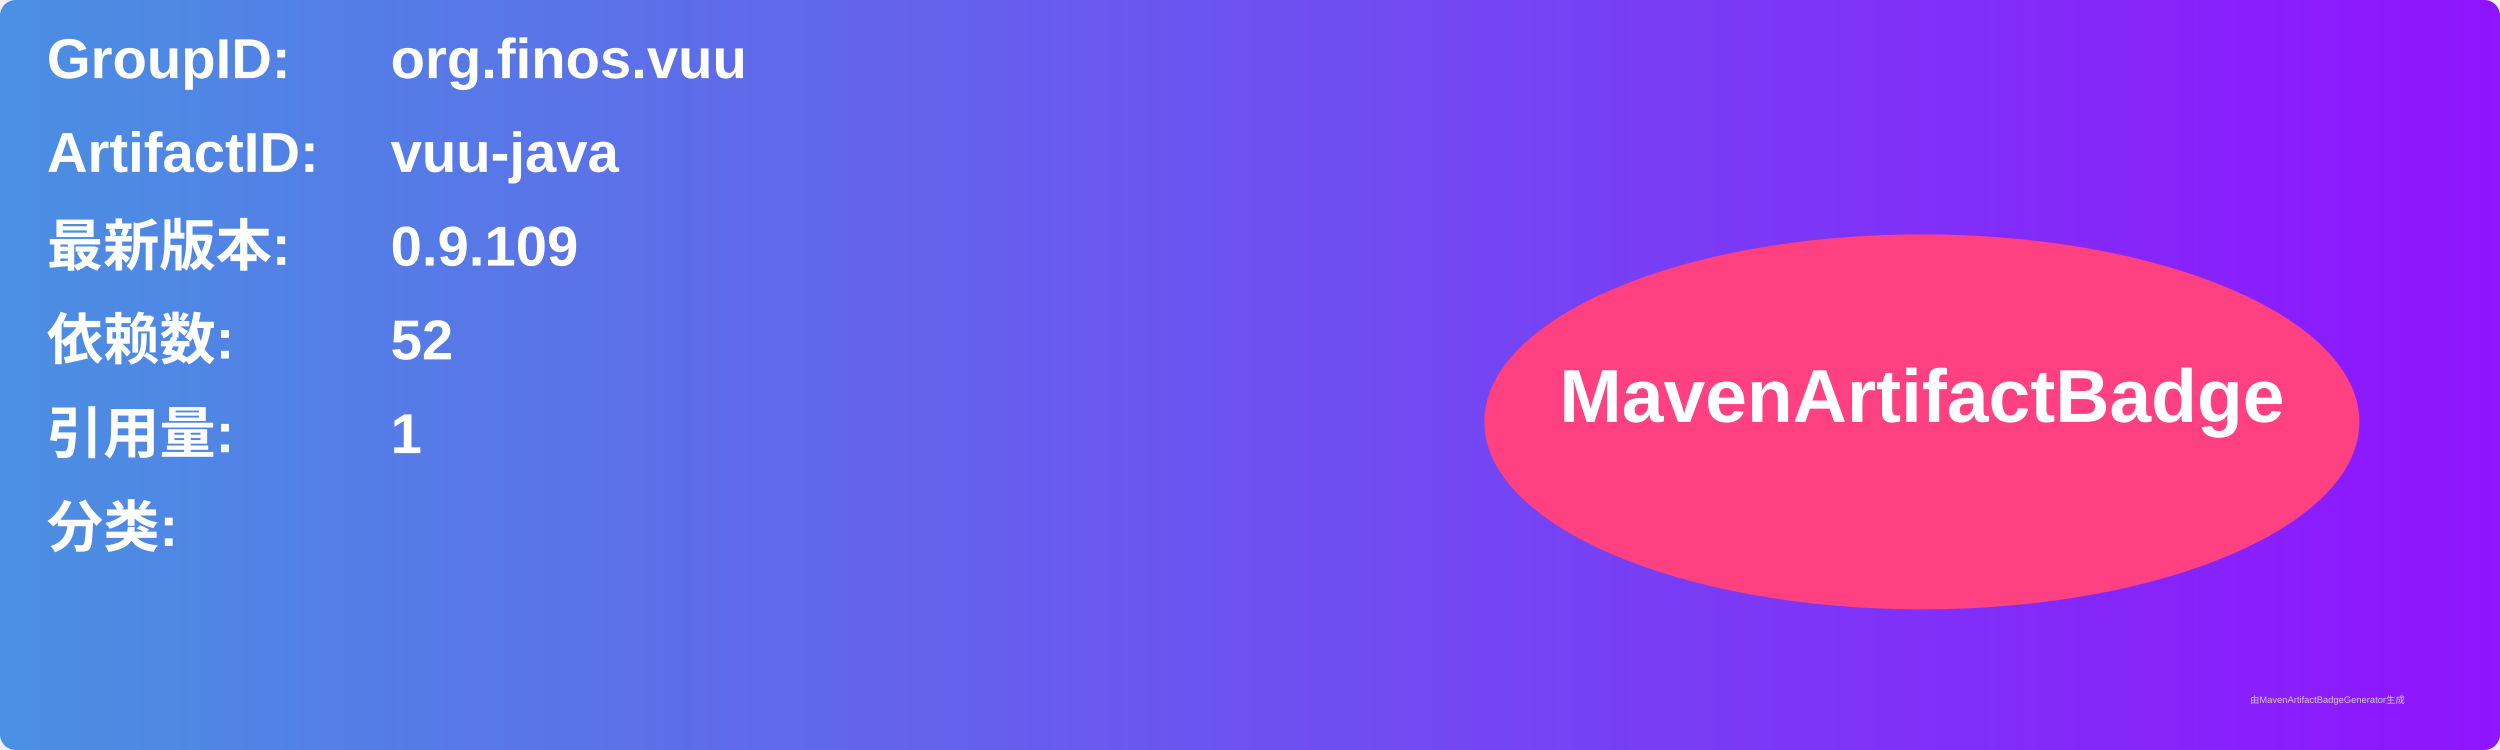
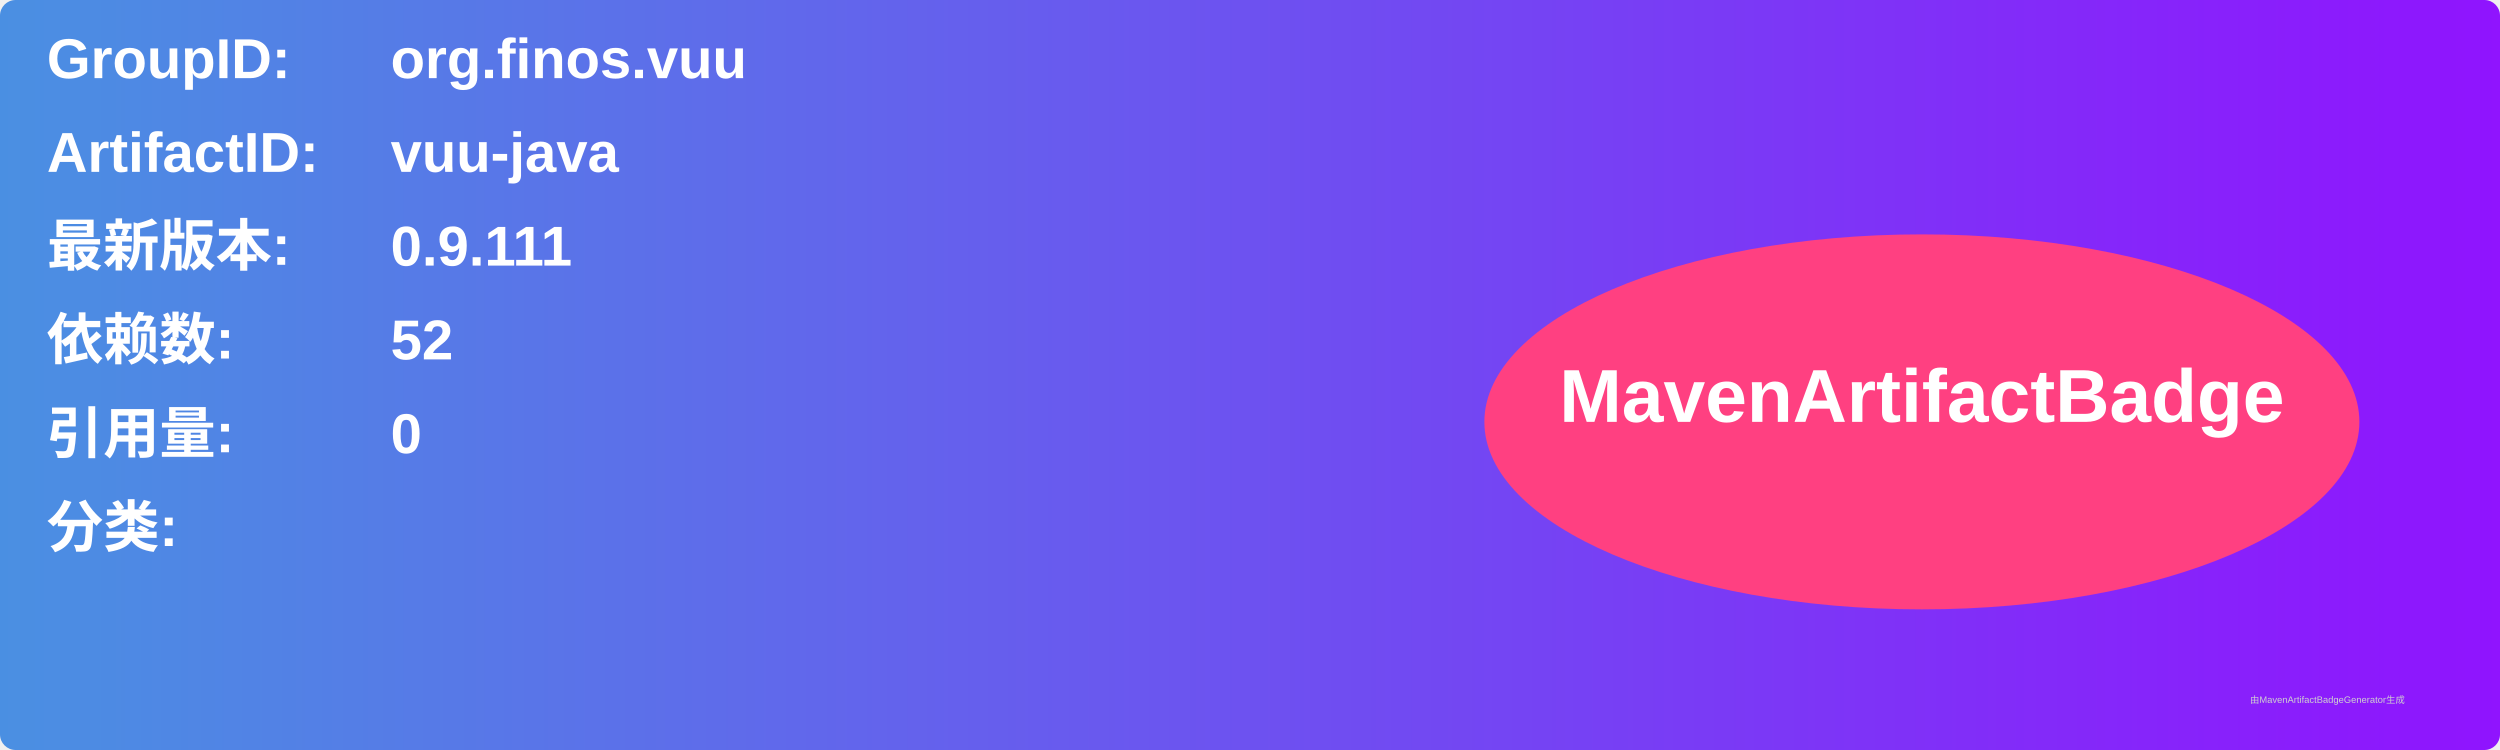
<svg xmlns="http://www.w3.org/2000/svg" width="800" height="240" viewBox="0 0 800 240">
  <linearGradient id="grad" x1="0%" y1="0%" x2="100%" y2="0%">
    <stop offset="0%" stop-color="#4a90e2" />
    <stop offset="100%" stop-color="#9013fe" />
  </linearGradient>
  <rect width="100%" height="100%" rx="5" ry="5" fill="url(#grad)" />
  <g transform="translate(15, 15)">
    <text x="0" y="10" font-family="Arial" font-size="18" fill="white" font-weight="bold" width="260">GroupID:</text>
    <text x="110" y="10" font-family="Arial" font-size="18" fill="white" font-weight="bold" width="460">org.finos.vuu</text>
    <text x="0" y="40" font-family="Arial" font-size="18" fill="white" font-weight="bold" width="260">ArtifactID:</text>
    <text x="110" y="40" font-family="Arial" font-size="18" fill="white" font-weight="bold" width="460">vuu-java</text>
    <text x="0" y="70" font-family="Arial" font-size="18" fill="white" font-weight="bold">最新版本:</text>
    <text x="110" y="70" font-family="Arial" font-size="18" fill="white" font-weight="bold">
-       <tspan font-weight="bold">0.9.109</tspan>
+       <tspan font-weight="bold">0.9.111</tspan>
    </text>
    <text x="0" y="100" font-family="Arial" font-size="18" fill="white" font-weight="bold">依赖数: </text>
    <text x="110" y="100" font-family="Arial" font-size="18" fill="white">
      <tspan font-weight="bold">52</tspan>
    </text>
    <text x="0" y="130" font-family="Arial" font-size="18" fill="white" font-weight="bold">引用量: </text>
    <text x="110" y="130" font-family="Arial" font-size="18" fill="white">
-       <tspan font-weight="bold">1</tspan>
+       <tspan font-weight="bold">0</tspan>
    </text>
    <text x="0" y="160" font-family="Arial" font-size="18" fill="white" font-weight="bold">分类:</text>
    <text x="10" y="190" font-family="Arial" font-size="10" fill="white">
      <tspan font-weight="bold" />
    </text>
    <ellipse cx="600" cy="120" rx="140" ry="60" fill="#ff4081" />
    <text x="600" y="120" text-anchor="middle" font-family="Arial" font-size="24" fill="white" font-weight="bold">MavenArtifactBadge</text>
  </g>
  <text x="720" y="225" font-family="Arial" font-size="3" fill="#d0d0d0">由MavenArtifactBadgeGenerator生成</text>
</svg>
